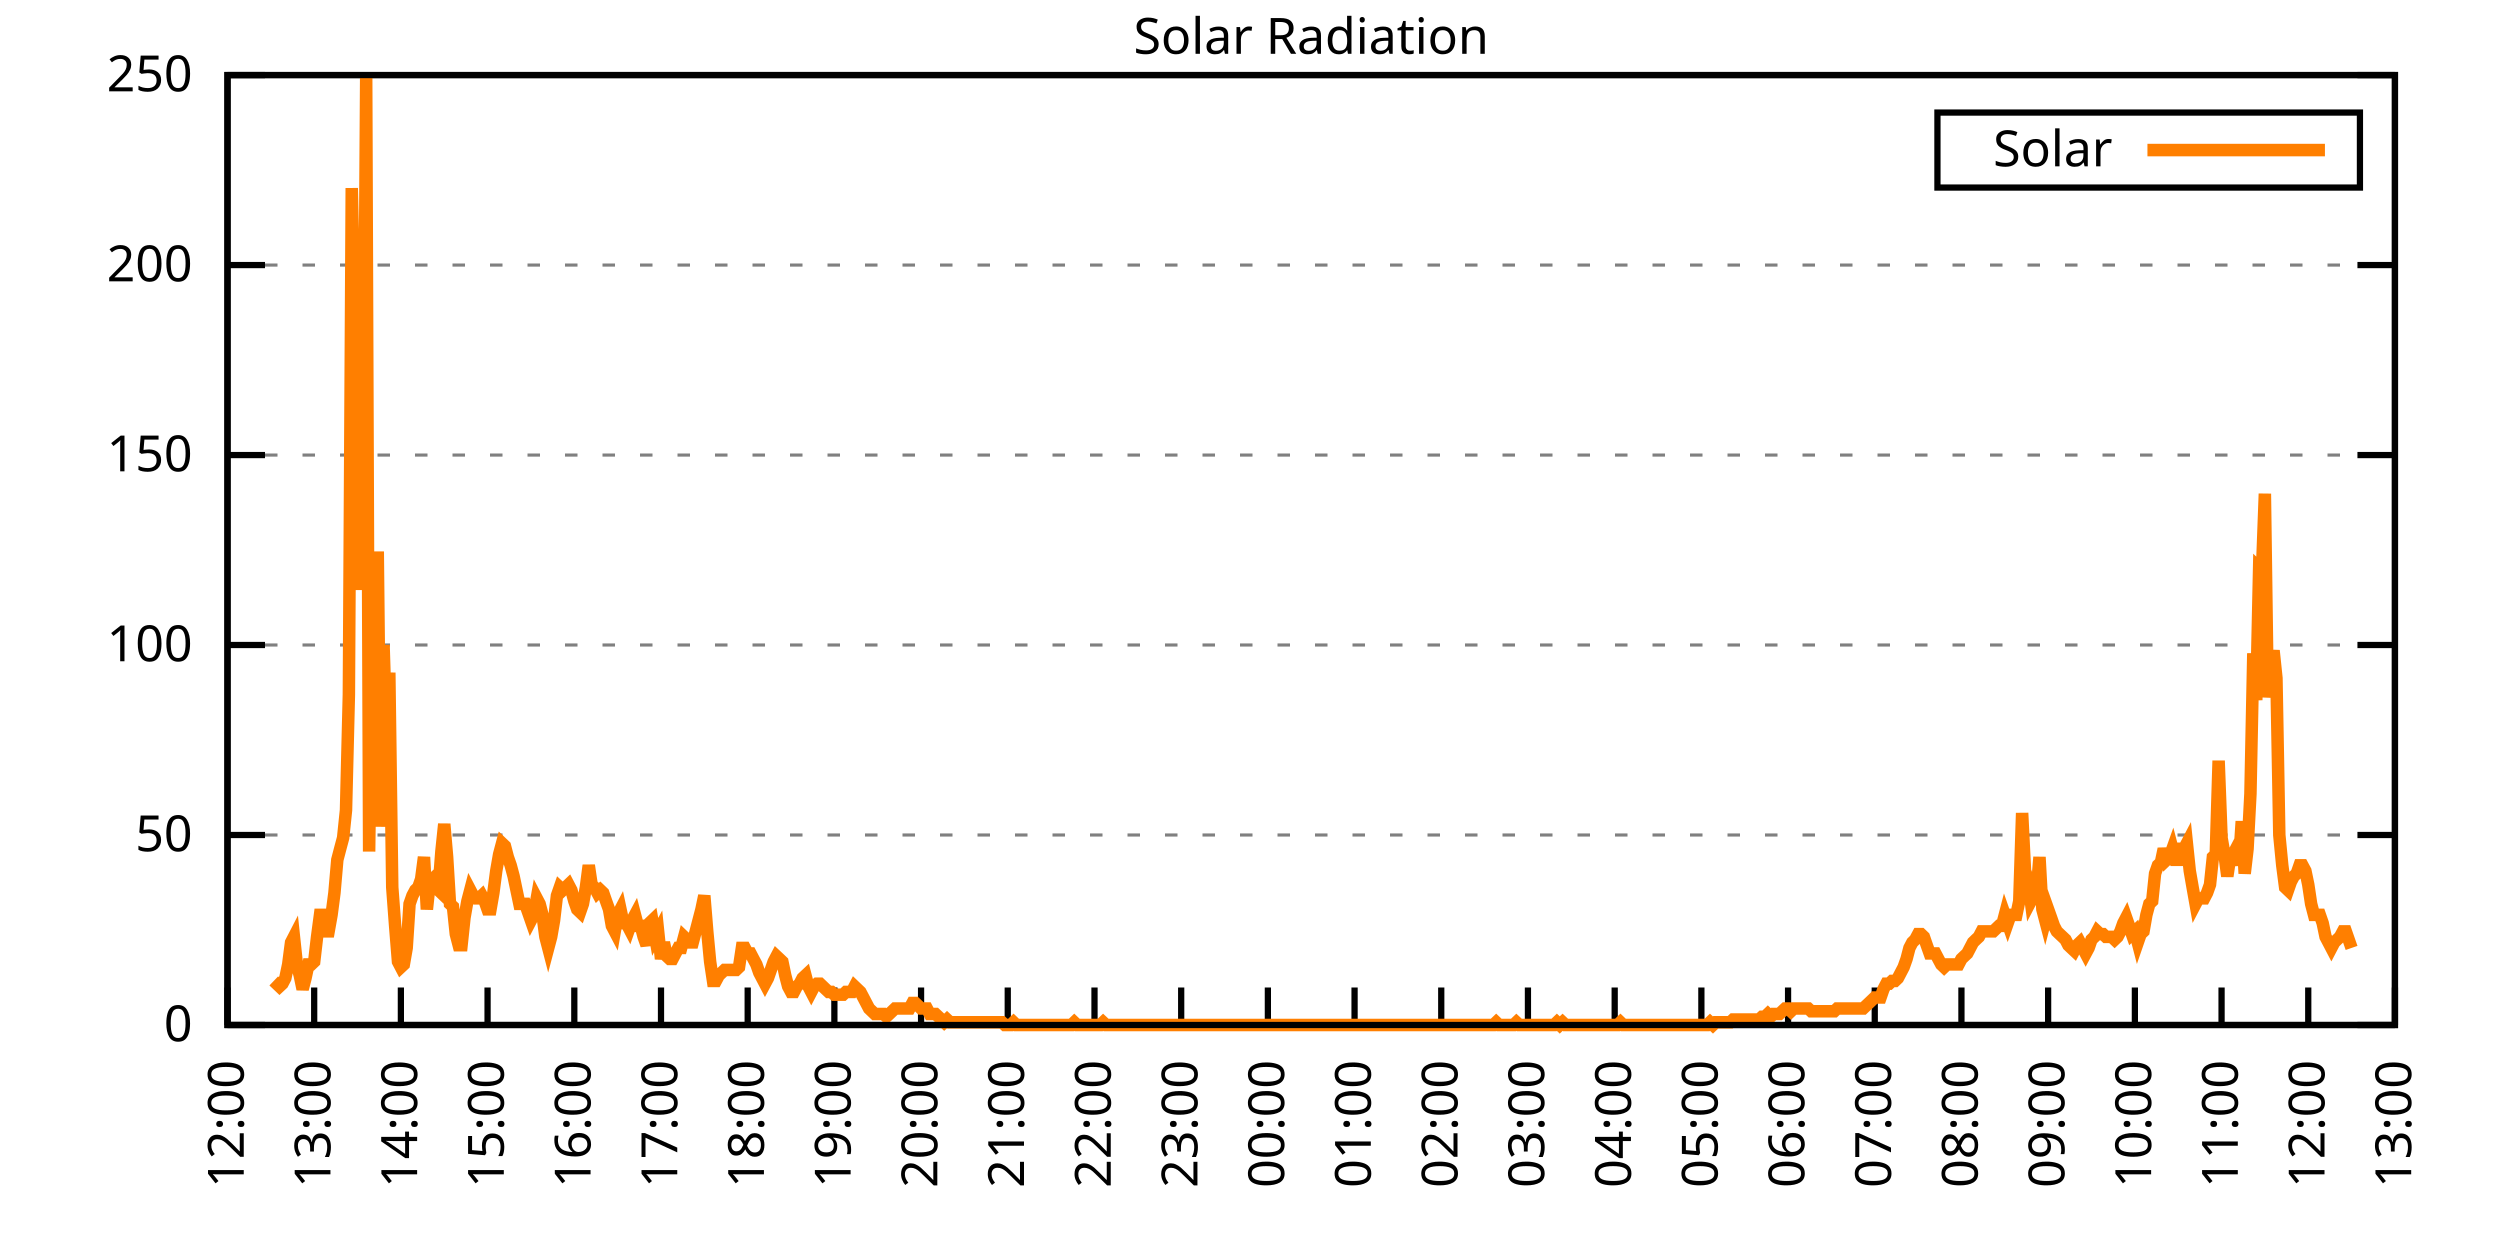
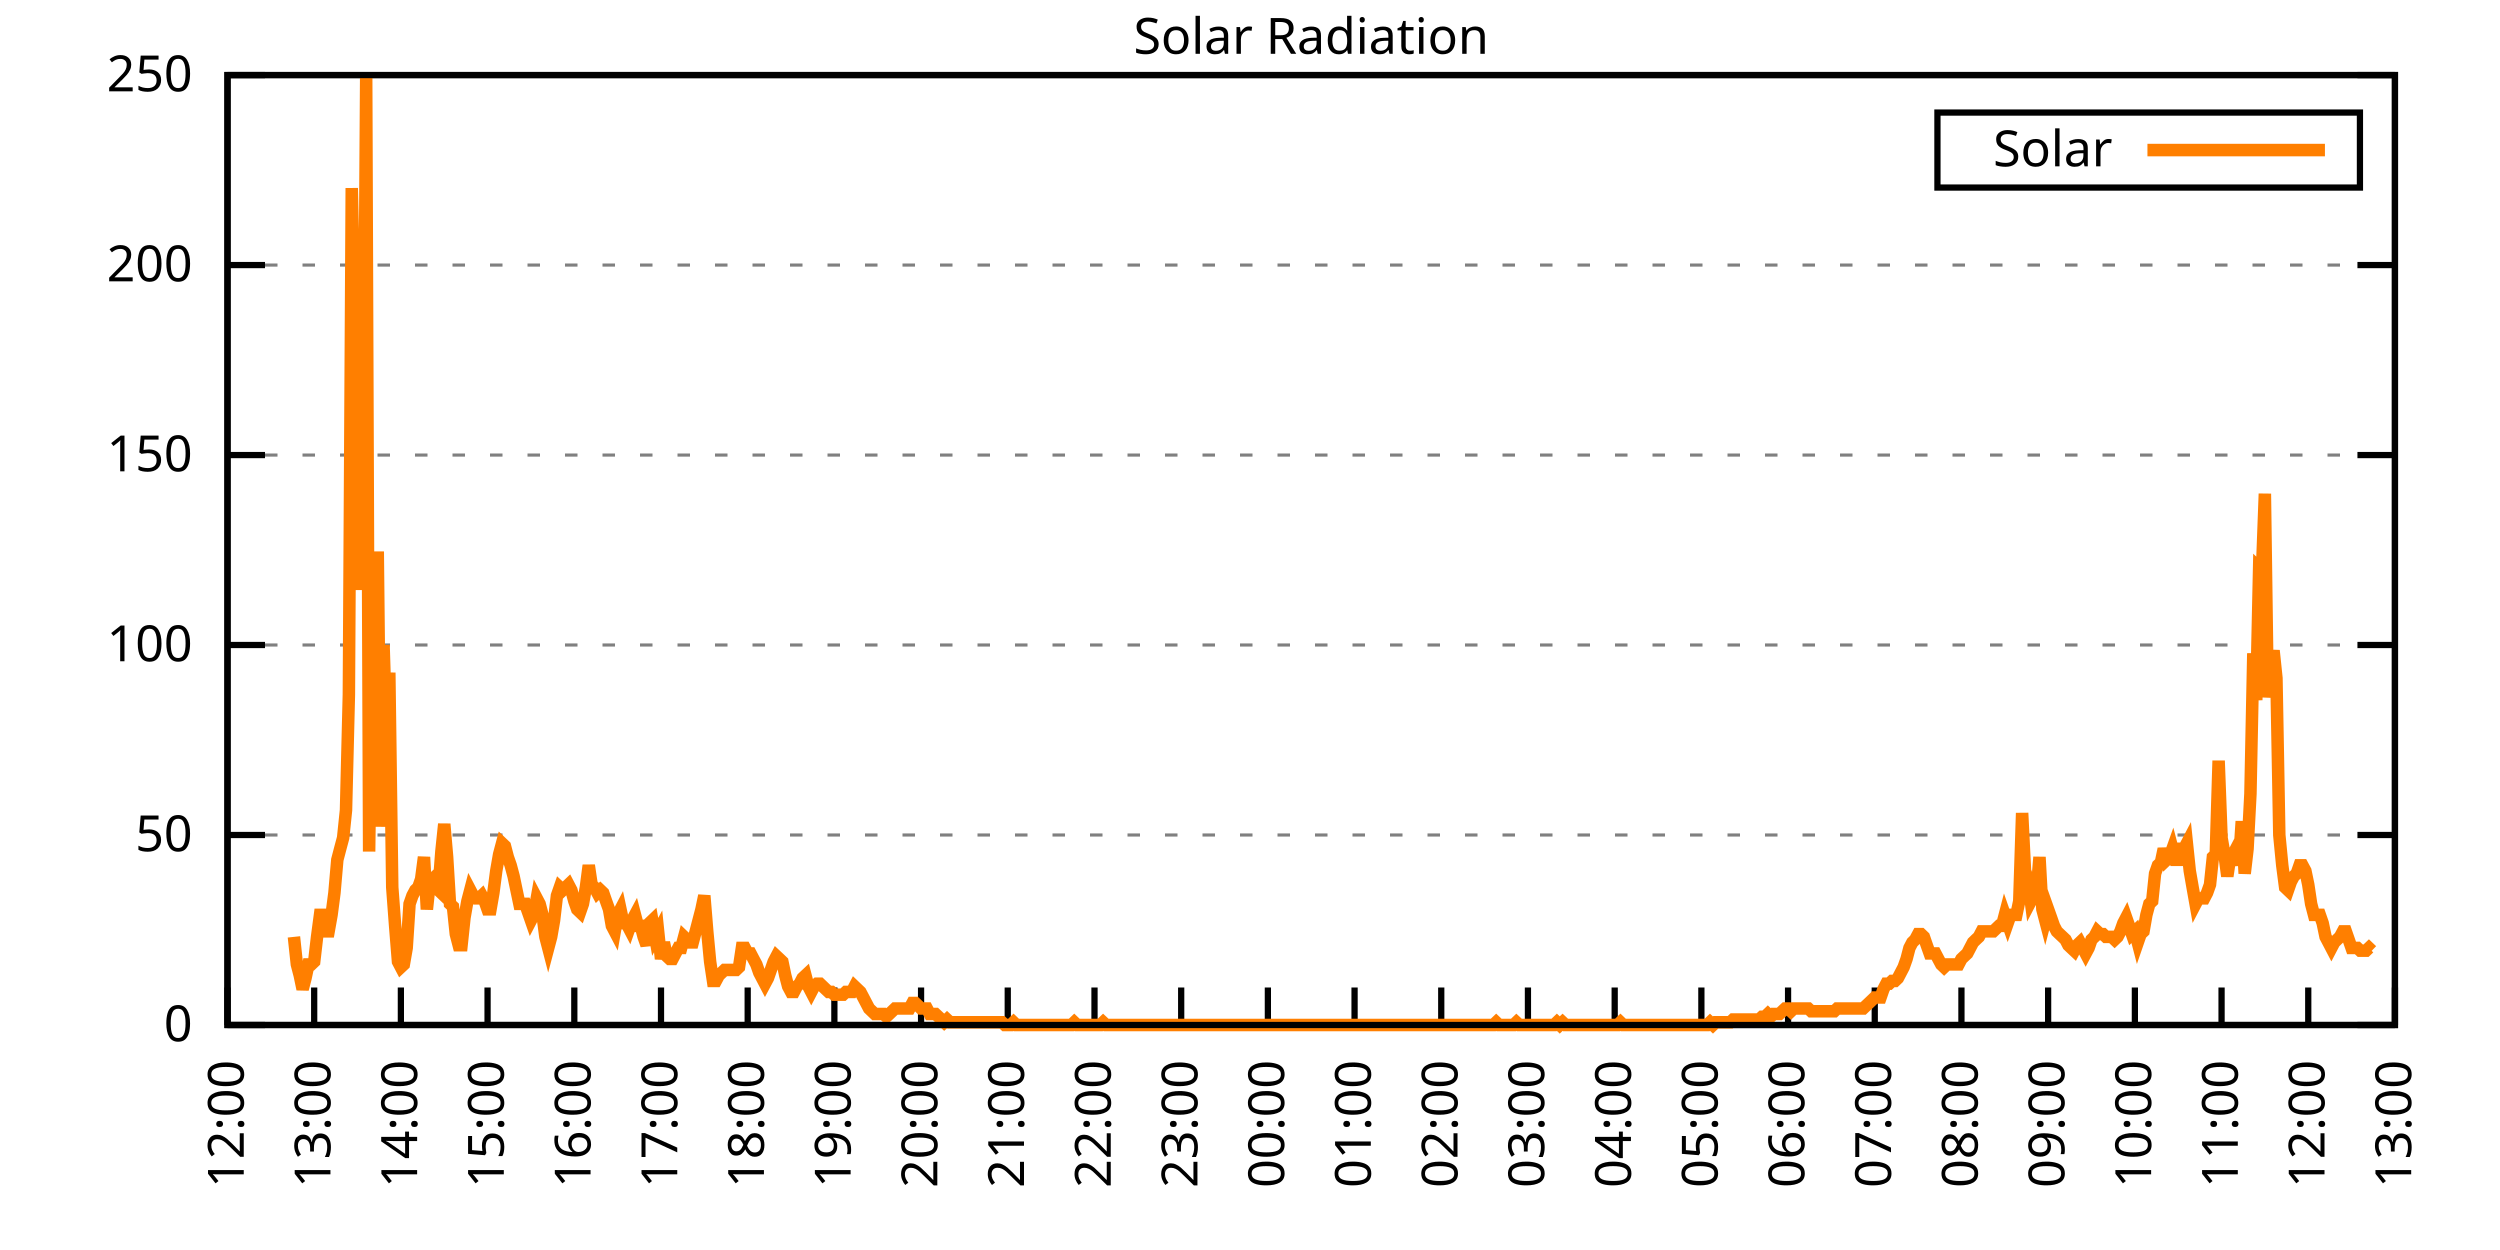
<svg xmlns="http://www.w3.org/2000/svg" xmlns:xlink="http://www.w3.org/1999/xlink" width="400" height="200" viewBox="0 0 400 200">
  <g id="gnuplot_canvas">
    <rect x="0" y="0" width="400" height="200" fill="none" />
    <defs>
      <circle id="gpDot" r="0.5" stroke-width="0.5" stroke="currentColor" />
      <path id="gpPt0" stroke-width="0.333" stroke="currentColor" d="M-1,0 h2 M0,-1 v2" />
      <path id="gpPt1" stroke-width="0.333" stroke="currentColor" d="M-1,-1 L1,1 M1,-1 L-1,1" />
      <path id="gpPt2" stroke-width="0.333" stroke="currentColor" d="M-1,0 L1,0 M0,-1 L0,1 M-1,-1 L1,1 M-1,1 L1,-1" />
      <rect id="gpPt3" stroke-width="0.333" stroke="currentColor" x="-1" y="-1" width="2" height="2" />
      <rect id="gpPt4" stroke-width="0.333" stroke="currentColor" fill="currentColor" x="-1" y="-1" width="2" height="2" />
      <circle id="gpPt5" stroke-width="0.333" stroke="currentColor" cx="0" cy="0" r="1" />
      <use xlink:href="#gpPt5" id="gpPt6" fill="currentColor" stroke="none" />
      <path id="gpPt7" stroke-width="0.333" stroke="currentColor" d="M0,-1.33 L-1.33,0.67 L1.33,0.67 z" />
      <use xlink:href="#gpPt7" id="gpPt8" fill="currentColor" stroke="none" />
      <use xlink:href="#gpPt7" id="gpPt9" stroke="currentColor" transform="rotate(180)" />
      <use xlink:href="#gpPt9" id="gpPt10" fill="currentColor" stroke="none" />
      <use xlink:href="#gpPt3" id="gpPt11" stroke="currentColor" transform="rotate(45)" />
      <use xlink:href="#gpPt11" id="gpPt12" fill="currentColor" stroke="none" />
      <path id="gpPt13" stroke-width="0.333" stroke="currentColor" d="M0,1.330 L1.265,0.411 L0.782,-1.067 L-0.782,-1.076 L-1.265,0.411 z" />
      <use xlink:href="#gpPt13" id="gpPt14" fill="currentColor" stroke="none" />
      <filter id="textbox" filterUnits="objectBoundingBox" x="0" y="0" height="1" width="1">
        <feFlood flood-color="white" flood-opacity="1" result="bgnd" />
        <feComposite in="SourceGraphic" in2="bgnd" operator="atop" />
      </filter>
      <filter id="greybox" filterUnits="objectBoundingBox" x="0" y="0" height="1" width="1">
        <feFlood flood-color="lightgrey" flood-opacity="1" result="grey" />
        <feComposite in="SourceGraphic" in2="grey" operator="atop" />
      </filter>
    </defs>
    <g fill="none" color="white" stroke="currentColor" stroke-width="1.00" stroke-linecap="butt" stroke-linejoin="miter">
</g>
    <g fill="none" color="black" stroke="currentColor" stroke-width="1.00" stroke-linecap="butt" stroke-linejoin="miter">
      <g stroke="none" shape-rendering="crispEdges">
        <polygon fill="rgb(255, 255, 255)" points="36.40,164.00 383.18,164.00 383.18,12.02 36.40,12.02 " />
      </g>
    </g>
    <g fill="none" color="black" stroke="currentColor" stroke-width="1.00" stroke-linecap="butt" stroke-linejoin="miter">
</g>
    <g fill="none" color="black" stroke="black" stroke-width="0.50" stroke-linecap="butt" stroke-linejoin="miter">
</g>
    <g fill="none" color="gray" stroke="currentColor" stroke-width="0.50" stroke-linecap="butt" stroke-linejoin="miter">
      <path stroke="gray" stroke-dasharray="2,4" class="gridline" d="M36.40,164.00 L383.19,164.00  " />
    </g>
    <g fill="none" color="gray" stroke="gray" stroke-width="1.00" stroke-linecap="butt" stroke-linejoin="miter">
</g>
    <g fill="none" color="black" stroke="currentColor" stroke-width="1.00" stroke-linecap="butt" stroke-linejoin="miter">
      <path stroke="black" d="M36.40,164.00 L42.40,164.00 M383.19,164.00 L377.19,164.00  " />
      <g transform="translate(30.80,166.60)" stroke="none" fill="black" font-family="Sans" font-size="8.00" text-anchor="end">
        <text>
          <tspan font-family="Sans"> 0</tspan>
        </text>
      </g>
    </g>
    <g fill="none" color="black" stroke="currentColor" stroke-width="1.00" stroke-linecap="butt" stroke-linejoin="miter">
</g>
    <g fill="none" color="black" stroke="black" stroke-width="0.50" stroke-linecap="butt" stroke-linejoin="miter">
</g>
    <g fill="none" color="gray" stroke="currentColor" stroke-width="0.50" stroke-linecap="butt" stroke-linejoin="miter">
      <path stroke="gray" stroke-dasharray="2,4" class="gridline" d="M36.40,133.60 L383.19,133.60  " />
    </g>
    <g fill="none" color="gray" stroke="gray" stroke-width="1.00" stroke-linecap="butt" stroke-linejoin="miter">
</g>
    <g fill="none" color="black" stroke="currentColor" stroke-width="1.00" stroke-linecap="butt" stroke-linejoin="miter">
      <path stroke="black" d="M36.40,133.60 L42.40,133.60 M383.19,133.60 L377.19,133.60  " />
      <g transform="translate(30.80,136.20)" stroke="none" fill="black" font-family="Sans" font-size="8.00" text-anchor="end">
        <text>
          <tspan font-family="Sans"> 50</tspan>
        </text>
      </g>
    </g>
    <g fill="none" color="black" stroke="currentColor" stroke-width="1.00" stroke-linecap="butt" stroke-linejoin="miter">
</g>
    <g fill="none" color="black" stroke="black" stroke-width="0.50" stroke-linecap="butt" stroke-linejoin="miter">
</g>
    <g fill="none" color="gray" stroke="currentColor" stroke-width="0.50" stroke-linecap="butt" stroke-linejoin="miter">
      <path stroke="gray" stroke-dasharray="2,4" class="gridline" d="M36.40,103.20 L383.19,103.20  " />
    </g>
    <g fill="none" color="gray" stroke="gray" stroke-width="1.00" stroke-linecap="butt" stroke-linejoin="miter">
</g>
    <g fill="none" color="black" stroke="currentColor" stroke-width="1.00" stroke-linecap="butt" stroke-linejoin="miter">
      <path stroke="black" d="M36.40,103.20 L42.40,103.20 M383.19,103.20 L377.19,103.20  " />
      <g transform="translate(30.80,105.80)" stroke="none" fill="black" font-family="Sans" font-size="8.00" text-anchor="end">
        <text>
          <tspan font-family="Sans"> 100</tspan>
        </text>
      </g>
    </g>
    <g fill="none" color="black" stroke="currentColor" stroke-width="1.00" stroke-linecap="butt" stroke-linejoin="miter">
</g>
    <g fill="none" color="black" stroke="black" stroke-width="0.50" stroke-linecap="butt" stroke-linejoin="miter">
</g>
    <g fill="none" color="gray" stroke="currentColor" stroke-width="0.50" stroke-linecap="butt" stroke-linejoin="miter">
      <path stroke="gray" stroke-dasharray="2,4" class="gridline" d="M36.40,72.81 L383.19,72.81  " />
    </g>
    <g fill="none" color="gray" stroke="gray" stroke-width="1.00" stroke-linecap="butt" stroke-linejoin="miter">
</g>
    <g fill="none" color="black" stroke="currentColor" stroke-width="1.00" stroke-linecap="butt" stroke-linejoin="miter">
      <path stroke="black" d="M36.40,72.81 L42.40,72.81 M383.19,72.81 L377.19,72.81  " />
      <g transform="translate(30.80,75.41)" stroke="none" fill="black" font-family="Sans" font-size="8.00" text-anchor="end">
        <text>
          <tspan font-family="Sans"> 150</tspan>
        </text>
      </g>
    </g>
    <g fill="none" color="black" stroke="currentColor" stroke-width="1.00" stroke-linecap="butt" stroke-linejoin="miter">
</g>
    <g fill="none" color="black" stroke="black" stroke-width="0.50" stroke-linecap="butt" stroke-linejoin="miter">
</g>
    <g fill="none" color="gray" stroke="currentColor" stroke-width="0.50" stroke-linecap="butt" stroke-linejoin="miter">
      <path stroke="gray" stroke-dasharray="2,4" class="gridline" d="M36.40,42.41 L383.19,42.41  " />
    </g>
    <g fill="none" color="gray" stroke="gray" stroke-width="1.00" stroke-linecap="butt" stroke-linejoin="miter">
</g>
    <g fill="none" color="black" stroke="currentColor" stroke-width="1.00" stroke-linecap="butt" stroke-linejoin="miter">
      <path stroke="black" d="M36.40,42.41 L42.40,42.41 M383.19,42.41 L377.19,42.41  " />
      <g transform="translate(30.80,45.01)" stroke="none" fill="black" font-family="Sans" font-size="8.00" text-anchor="end">
        <text>
          <tspan font-family="Sans"> 200</tspan>
        </text>
      </g>
    </g>
    <g fill="none" color="black" stroke="currentColor" stroke-width="1.00" stroke-linecap="butt" stroke-linejoin="miter">
</g>
    <g fill="none" color="black" stroke="black" stroke-width="0.50" stroke-linecap="butt" stroke-linejoin="miter">
</g>
    <g fill="none" color="gray" stroke="currentColor" stroke-width="0.50" stroke-linecap="butt" stroke-linejoin="miter">
      <path stroke="gray" stroke-dasharray="2,4" class="gridline" d="M36.40,12.01 L383.19,12.01  " />
    </g>
    <g fill="none" color="gray" stroke="gray" stroke-width="1.00" stroke-linecap="butt" stroke-linejoin="miter">
</g>
    <g fill="none" color="black" stroke="currentColor" stroke-width="1.00" stroke-linecap="butt" stroke-linejoin="miter">
      <path stroke="black" d="M36.40,12.01 L42.40,12.01 M383.19,12.01 L377.19,12.01  " />
      <g transform="translate(30.80,14.61)" stroke="none" fill="black" font-family="Sans" font-size="8.00" text-anchor="end">
        <text>
          <tspan font-family="Sans"> 250</tspan>
        </text>
      </g>
    </g>
    <g fill="none" color="black" stroke="currentColor" stroke-width="1.00" stroke-linecap="butt" stroke-linejoin="miter">
      <path stroke="black" d="M36.40,164.00 L36.40,158.00  " />
      <g transform="translate(39.00,169.60) rotate(270.00)" stroke="none" fill="black" font-family="Sans" font-size="8.00" text-anchor="end">
        <text>
          <tspan font-family="Sans">12:00</tspan>
        </text>
      </g>
    </g>
    <g fill="none" color="black" stroke="currentColor" stroke-width="1.00" stroke-linecap="butt" stroke-linejoin="miter">
      <path stroke="black" d="M50.27,164.00 L50.27,158.00  " />
      <g transform="translate(52.87,169.60) rotate(270.00)" stroke="none" fill="black" font-family="Sans" font-size="8.00" text-anchor="end">
        <text>
          <tspan font-family="Sans">13:00</tspan>
        </text>
      </g>
    </g>
    <g fill="none" color="black" stroke="currentColor" stroke-width="1.00" stroke-linecap="butt" stroke-linejoin="miter">
      <path stroke="black" d="M64.14,164.00 L64.14,158.00  " />
      <g transform="translate(66.74,169.60) rotate(270.00)" stroke="none" fill="black" font-family="Sans" font-size="8.00" text-anchor="end">
        <text>
          <tspan font-family="Sans">14:00</tspan>
        </text>
      </g>
    </g>
    <g fill="none" color="black" stroke="currentColor" stroke-width="1.00" stroke-linecap="butt" stroke-linejoin="miter">
      <path stroke="black" d="M78.01,164.00 L78.01,158.00  " />
      <g transform="translate(80.61,169.60) rotate(270.00)" stroke="none" fill="black" font-family="Sans" font-size="8.00" text-anchor="end">
        <text>
          <tspan font-family="Sans">15:00</tspan>
        </text>
      </g>
    </g>
    <g fill="none" color="black" stroke="currentColor" stroke-width="1.00" stroke-linecap="butt" stroke-linejoin="miter">
      <path stroke="black" d="M91.89,164.00 L91.89,158.00  " />
      <g transform="translate(94.49,169.60) rotate(270.00)" stroke="none" fill="black" font-family="Sans" font-size="8.00" text-anchor="end">
        <text>
          <tspan font-family="Sans">16:00</tspan>
        </text>
      </g>
    </g>
    <g fill="none" color="black" stroke="currentColor" stroke-width="1.00" stroke-linecap="butt" stroke-linejoin="miter">
      <path stroke="black" d="M105.76,164.00 L105.76,158.00  " />
      <g transform="translate(108.36,169.60) rotate(270.00)" stroke="none" fill="black" font-family="Sans" font-size="8.00" text-anchor="end">
        <text>
          <tspan font-family="Sans">17:00</tspan>
        </text>
      </g>
    </g>
    <g fill="none" color="black" stroke="currentColor" stroke-width="1.00" stroke-linecap="butt" stroke-linejoin="miter">
      <path stroke="black" d="M119.63,164.00 L119.63,158.00  " />
      <g transform="translate(122.23,169.60) rotate(270.00)" stroke="none" fill="black" font-family="Sans" font-size="8.00" text-anchor="end">
        <text>
          <tspan font-family="Sans">18:00</tspan>
        </text>
      </g>
    </g>
    <g fill="none" color="black" stroke="currentColor" stroke-width="1.00" stroke-linecap="butt" stroke-linejoin="miter">
      <path stroke="black" d="M133.50,164.00 L133.50,158.00  " />
      <g transform="translate(136.10,169.60) rotate(270.00)" stroke="none" fill="black" font-family="Sans" font-size="8.00" text-anchor="end">
        <text>
          <tspan font-family="Sans">19:00</tspan>
        </text>
      </g>
    </g>
    <g fill="none" color="black" stroke="currentColor" stroke-width="1.00" stroke-linecap="butt" stroke-linejoin="miter">
      <path stroke="black" d="M147.37,164.00 L147.37,158.00  " />
      <g transform="translate(149.97,169.60) rotate(270.00)" stroke="none" fill="black" font-family="Sans" font-size="8.00" text-anchor="end">
        <text>
          <tspan font-family="Sans">20:00</tspan>
        </text>
      </g>
    </g>
    <g fill="none" color="black" stroke="currentColor" stroke-width="1.00" stroke-linecap="butt" stroke-linejoin="miter">
      <path stroke="black" d="M161.24,164.00 L161.24,158.00  " />
      <g transform="translate(163.84,169.60) rotate(270.00)" stroke="none" fill="black" font-family="Sans" font-size="8.00" text-anchor="end">
        <text>
          <tspan font-family="Sans">21:00</tspan>
        </text>
      </g>
    </g>
    <g fill="none" color="black" stroke="currentColor" stroke-width="1.00" stroke-linecap="butt" stroke-linejoin="miter">
      <path stroke="black" d="M175.12,164.00 L175.12,158.00  " />
      <g transform="translate(177.72,169.60) rotate(270.00)" stroke="none" fill="black" font-family="Sans" font-size="8.00" text-anchor="end">
        <text>
          <tspan font-family="Sans">22:00</tspan>
        </text>
      </g>
    </g>
    <g fill="none" color="black" stroke="currentColor" stroke-width="1.00" stroke-linecap="butt" stroke-linejoin="miter">
      <path stroke="black" d="M188.99,164.00 L188.99,158.00  " />
      <g transform="translate(191.59,169.60) rotate(270.00)" stroke="none" fill="black" font-family="Sans" font-size="8.00" text-anchor="end">
        <text>
          <tspan font-family="Sans">23:00</tspan>
        </text>
      </g>
    </g>
    <g fill="none" color="black" stroke="currentColor" stroke-width="1.00" stroke-linecap="butt" stroke-linejoin="miter">
      <path stroke="black" d="M202.86,164.00 L202.86,158.00  " />
      <g transform="translate(205.46,169.60) rotate(270.00)" stroke="none" fill="black" font-family="Sans" font-size="8.00" text-anchor="end">
        <text>
          <tspan font-family="Sans">00:00</tspan>
        </text>
      </g>
    </g>
    <g fill="none" color="black" stroke="currentColor" stroke-width="1.00" stroke-linecap="butt" stroke-linejoin="miter">
      <path stroke="black" d="M216.73,164.00 L216.73,158.00  " />
      <g transform="translate(219.33,169.60) rotate(270.00)" stroke="none" fill="black" font-family="Sans" font-size="8.00" text-anchor="end">
        <text>
          <tspan font-family="Sans">01:00</tspan>
        </text>
      </g>
    </g>
    <g fill="none" color="black" stroke="currentColor" stroke-width="1.00" stroke-linecap="butt" stroke-linejoin="miter">
      <path stroke="black" d="M230.60,164.00 L230.60,158.00  " />
      <g transform="translate(233.20,169.60) rotate(270.00)" stroke="none" fill="black" font-family="Sans" font-size="8.00" text-anchor="end">
        <text>
          <tspan font-family="Sans">02:00</tspan>
        </text>
      </g>
    </g>
    <g fill="none" color="black" stroke="currentColor" stroke-width="1.00" stroke-linecap="butt" stroke-linejoin="miter">
      <path stroke="black" d="M244.47,164.00 L244.47,158.00  " />
      <g transform="translate(247.07,169.60) rotate(270.00)" stroke="none" fill="black" font-family="Sans" font-size="8.00" text-anchor="end">
        <text>
          <tspan font-family="Sans">03:00</tspan>
        </text>
      </g>
    </g>
    <g fill="none" color="black" stroke="currentColor" stroke-width="1.00" stroke-linecap="butt" stroke-linejoin="miter">
      <path stroke="black" d="M258.35,164.00 L258.35,158.00  " />
      <g transform="translate(260.95,169.60) rotate(270.00)" stroke="none" fill="black" font-family="Sans" font-size="8.00" text-anchor="end">
        <text>
          <tspan font-family="Sans">04:00</tspan>
        </text>
      </g>
    </g>
    <g fill="none" color="black" stroke="currentColor" stroke-width="1.00" stroke-linecap="butt" stroke-linejoin="miter">
      <path stroke="black" d="M272.22,164.00 L272.22,158.00  " />
      <g transform="translate(274.82,169.60) rotate(270.00)" stroke="none" fill="black" font-family="Sans" font-size="8.00" text-anchor="end">
        <text>
          <tspan font-family="Sans">05:00</tspan>
        </text>
      </g>
    </g>
    <g fill="none" color="black" stroke="currentColor" stroke-width="1.00" stroke-linecap="butt" stroke-linejoin="miter">
      <path stroke="black" d="M286.09,164.00 L286.09,158.00  " />
      <g transform="translate(288.69,169.60) rotate(270.00)" stroke="none" fill="black" font-family="Sans" font-size="8.00" text-anchor="end">
        <text>
          <tspan font-family="Sans">06:00</tspan>
        </text>
      </g>
    </g>
    <g fill="none" color="black" stroke="currentColor" stroke-width="1.00" stroke-linecap="butt" stroke-linejoin="miter">
      <path stroke="black" d="M299.96,164.00 L299.96,158.00  " />
      <g transform="translate(302.56,169.60) rotate(270.00)" stroke="none" fill="black" font-family="Sans" font-size="8.00" text-anchor="end">
        <text>
          <tspan font-family="Sans">07:00</tspan>
        </text>
      </g>
    </g>
    <g fill="none" color="black" stroke="currentColor" stroke-width="1.00" stroke-linecap="butt" stroke-linejoin="miter">
      <path stroke="black" d="M313.83,164.00 L313.83,158.00  " />
      <g transform="translate(316.43,169.60) rotate(270.00)" stroke="none" fill="black" font-family="Sans" font-size="8.00" text-anchor="end">
        <text>
          <tspan font-family="Sans">08:00</tspan>
        </text>
      </g>
    </g>
    <g fill="none" color="black" stroke="currentColor" stroke-width="1.00" stroke-linecap="butt" stroke-linejoin="miter">
      <path stroke="black" d="M327.70,164.00 L327.70,158.00  " />
      <g transform="translate(330.30,169.60) rotate(270.00)" stroke="none" fill="black" font-family="Sans" font-size="8.00" text-anchor="end">
        <text>
          <tspan font-family="Sans">09:00</tspan>
        </text>
      </g>
    </g>
    <g fill="none" color="black" stroke="currentColor" stroke-width="1.00" stroke-linecap="butt" stroke-linejoin="miter">
      <path stroke="black" d="M341.58,164.00 L341.58,158.00  " />
      <g transform="translate(344.18,169.60) rotate(270.00)" stroke="none" fill="black" font-family="Sans" font-size="8.00" text-anchor="end">
        <text>
          <tspan font-family="Sans">10:00</tspan>
        </text>
      </g>
    </g>
    <g fill="none" color="black" stroke="currentColor" stroke-width="1.00" stroke-linecap="butt" stroke-linejoin="miter">
      <path stroke="black" d="M355.45,164.00 L355.45,158.00  " />
      <g transform="translate(358.05,169.60) rotate(270.00)" stroke="none" fill="black" font-family="Sans" font-size="8.00" text-anchor="end">
        <text>
          <tspan font-family="Sans">11:00</tspan>
        </text>
      </g>
    </g>
    <g fill="none" color="black" stroke="currentColor" stroke-width="1.00" stroke-linecap="butt" stroke-linejoin="miter">
      <path stroke="black" d="M369.32,164.00 L369.32,158.00  " />
      <g transform="translate(371.92,169.60) rotate(270.00)" stroke="none" fill="black" font-family="Sans" font-size="8.00" text-anchor="end">
        <text>
          <tspan font-family="Sans">12:00</tspan>
        </text>
      </g>
    </g>
    <g fill="none" color="black" stroke="currentColor" stroke-width="1.00" stroke-linecap="butt" stroke-linejoin="miter">
      <path stroke="black" d="M383.19,164.00 L383.19,158.00  " />
      <g transform="translate(385.79,169.60) rotate(270.00)" stroke="none" fill="black" font-family="Sans" font-size="8.00" text-anchor="end">
        <text>
          <tspan font-family="Sans">13:00</tspan>
        </text>
      </g>
    </g>
    <g fill="none" color="black" stroke="currentColor" stroke-width="1.00" stroke-linecap="butt" stroke-linejoin="miter">
</g>
    <g fill="none" color="black" stroke="currentColor" stroke-width="1.00" stroke-linecap="butt" stroke-linejoin="miter">
      <path stroke="black" d="M36.40,12.01 L36.40,164.00 L383.19,164.00 L383.19,12.01 L36.40,12.01 Z  " />
    </g>
    <g fill="none" color="black" stroke="currentColor" stroke-width="1.00" stroke-linecap="butt" stroke-linejoin="miter">
</g>
    <g fill="none" color="black" stroke="currentColor" stroke-width="1.00" stroke-linecap="butt" stroke-linejoin="miter">
      <path stroke="black" d="M309.99,30.01 L309.99,18.01 L377.59,18.01 L377.59,30.01 L309.99,30.01 Z  " />
    </g>
    <g id="Solar_Radiation_plot_1">
      <g fill="none" color="white" stroke="black" stroke-width="2.00" stroke-linecap="butt" stroke-linejoin="miter">
</g>
      <g fill="none" color="black" stroke="currentColor" stroke-width="2.00" stroke-linecap="butt" stroke-linejoin="miter">
        <g transform="translate(337.99,26.61)" stroke="none" fill="black" font-family="Sans" font-size="8.00" text-anchor="end">
          <text>
            <tspan font-family="Sans">Solar</tspan>
          </text>
        </g>
      </g>
      <g fill="none" color="black" stroke="currentColor" stroke-width="2.00" stroke-linecap="butt" stroke-linejoin="miter">
-         <path stroke="rgb(255, 127,   0)" d="M343.59,24.01 L371.99,24.01 M43.80,156.95 L44.26,157.39 L44.72,157.83 L45.19,157.39 L45.65,156.51 L46.11,154.31   L46.57,150.79 L47.03,149.90 L47.50,154.31 L47.96,156.07 L48.42,158.27 L48.88,156.51 L49.35,154.31 L49.81,154.31   L50.27,153.87 L50.73,149.90 L51.20,146.38 L51.66,146.38 L52.12,149.02 L52.58,149.02 L53.05,146.38 L53.51,142.86   L53.97,137.57 L54.43,135.81 L54.90,134.05 L55.36,129.64 L55.82,111.14 L56.28,30.09 L56.75,51.23 L57.21,94.40   L57.67,43.75 L58.13,80.75 L58.59,12.47 L59.06,136.25 L59.52,99.69 L59.98,123.47 L60.44,88.24 L60.91,132.28   L61.37,103.21 L61.83,117.75 L62.29,107.62 L62.76,141.98 L63.22,148.14 L63.68,153.87 L64.14,154.75 L64.61,154.31   L65.07,151.67 L65.53,144.62 L65.99,143.30 L66.46,142.42 L66.92,141.98 L67.38,140.65 L67.84,137.13 L68.30,145.50   L68.77,141.09 L69.23,140.65 L69.69,141.98 L70.15,142.42 L70.62,136.25 L71.08,131.84 L71.54,137.13 L72.00,144.62   L72.47,145.06 L72.93,149.46 L73.39,151.23 L73.85,151.23 L74.32,146.82 L74.78,144.18 L75.24,142.42 L75.70,143.30   L76.17,143.74 L76.63,143.74 L77.09,143.30 L77.55,144.18 L78.01,145.50 L78.48,145.50 L78.94,142.86 L79.40,139.33   L79.86,136.69 L80.33,134.93 L80.79,135.37 L81.25,137.13 L81.71,138.45 L82.18,140.21 L82.64,142.42 L83.10,144.62   L83.56,144.62 L84.03,144.62 L84.49,145.94 L84.95,147.26 L85.41,146.38 L85.88,143.74 L86.34,144.62 L86.80,146.38   L87.26,149.90 L87.72,151.67 L88.19,149.90 L88.65,147.26 L89.11,143.30 L89.57,141.98 L90.04,142.42 L90.50,141.98   L90.96,141.54 L91.42,142.42 L91.89,144.18 L92.35,145.50 L92.81,145.94 L93.27,144.62 L93.74,141.98 L94.20,138.45   L94.66,141.54 L95.12,141.98 L95.59,142.86 L96.05,142.42 L96.51,142.86 L96.97,144.18 L97.44,145.50 L97.90,148.14   L98.36,149.02 L98.82,146.38 L99.28,145.50 L99.75,147.70 L100.21,147.70 L100.67,148.58 L101.13,147.26 L101.60,146.38   L102.06,148.14 L102.52,148.14 L102.98,149.90 L103.45,151.23 L103.91,147.70 L104.37,147.26 L104.83,149.90 L105.30,149.02   L105.76,153.43 L106.22,150.79 L106.68,152.99 L107.15,153.43 L107.61,153.43 L108.07,152.55 L108.53,151.67 L108.99,151.67   L109.46,149.90 L109.92,150.34 L110.38,150.79 L110.84,150.79 L111.31,149.02 L111.77,147.26 L112.23,145.50 L112.69,143.30   L113.16,149.02 L113.62,153.87 L114.08,156.95 L114.54,156.95 L115.01,156.07 L115.47,155.63 L115.93,155.19 L116.39,155.19   L116.86,155.19 L117.32,155.19 L117.78,155.19 L118.24,154.75 L118.70,151.67 L119.17,151.67 L119.63,152.55 L120.09,152.55   L120.55,153.43 L121.02,154.31 L121.48,155.63 L121.94,156.51 L122.40,157.39 L122.87,156.51 L123.33,155.19 L123.79,153.87   L124.25,152.99 L124.72,153.43 L125.18,153.87 L125.64,156.07 L126.10,157.83 L126.57,158.71 L127.03,158.71 L127.49,157.83   L127.95,157.39 L128.41,156.51 L128.88,156.07 L129.34,157.83 L129.80,158.71 L130.26,157.83 L130.73,157.39 L131.19,157.39   L131.65,157.83 L132.11,158.27 L132.58,158.71 L133.04,158.71 L133.50,159.15 L133.96,159.15 L134.43,159.15 L134.89,159.15   L135.35,158.71 L135.81,158.71 L136.28,158.71 L136.74,157.83 L137.20,158.27 L137.66,158.71 L138.13,159.60 L138.59,160.48   L139.05,161.36 L139.51,161.80 L139.97,162.24 L140.44,162.24 L140.90,162.24 L141.36,162.24 L141.82,162.68 L142.29,162.24   L142.75,161.80 L143.21,161.36 L143.67,161.36 L144.14,161.36 L144.60,161.36 L145.06,161.36 L145.52,161.36 L145.99,160.48   L146.45,160.48 L146.91,160.92 L147.37,161.36 L147.84,161.36 L148.30,161.36 L148.76,162.24 L149.22,162.24 L149.68,162.24   L150.15,162.68 L150.61,163.12 L151.07,163.56 L151.53,163.12 L152.00,163.56 L152.46,163.56 L152.92,163.56 L153.38,163.56   L153.85,163.56 L154.31,163.56 L154.77,163.56 L155.23,163.56 L155.70,163.56 L156.16,163.56 L156.62,163.56 L157.08,163.56   L157.55,163.56 L158.01,163.56 L158.47,163.56 L158.93,163.56 L159.39,163.56 L159.86,163.56 L160.32,163.56 L160.78,164.00   L161.24,164.00 L161.71,164.00 L162.17,163.56 L162.63,164.00 L163.09,164.00 L163.56,164.00 L164.02,164.00 L164.48,164.00   L164.94,164.00 L165.41,164.00 L165.87,164.00 L166.33,164.00 L166.79,164.00 L167.26,164.00 L167.72,164.00 L168.18,164.00   L168.64,164.00 L169.10,164.00 L169.57,164.00 L170.03,164.00 L170.49,164.00 L170.95,164.00 L171.42,164.00 L171.88,163.56   L172.34,164.00 L172.80,164.00 L173.27,164.00 L173.73,164.00 L174.19,164.00 L174.65,164.00 L175.12,164.00 L175.58,164.00   L176.04,164.00 L176.50,163.56 L176.97,164.00 L177.43,164.00 L177.89,164.00 L178.35,164.00 L178.82,164.00 L179.28,164.00   L179.74,164.00 L180.20,164.00 L180.66,164.00 L181.13,164.00 L181.59,164.00 L182.05,164.00 L182.51,164.00 L182.98,164.00   L183.44,164.00 L183.90,164.00 L184.36,164.00 L184.83,164.00 L185.29,164.00 L185.75,164.00 L186.21,164.00 L186.68,164.00   L187.14,164.00 L187.60,164.00 L188.06,164.00 L188.53,164.00 L188.99,164.00 L189.45,164.00 L189.91,164.00 L190.37,164.00   L190.84,164.00 L191.30,164.00 L191.76,164.00 L192.22,164.00 L192.69,164.00 L193.15,164.00 L193.61,164.00 L194.07,164.00   L194.54,164.00 L195.00,164.00 L195.46,164.00 L195.92,164.00 L196.39,164.00 L196.85,164.00 L197.31,164.00 L197.77,164.00   L198.24,164.00 L198.70,164.00 L199.16,164.00 L199.62,164.00 L200.08,164.00 L200.55,164.00 L201.01,164.00 L201.47,164.00   L201.93,164.00 L202.40,164.00 L202.86,164.00 L203.32,164.00 L203.78,164.00 L204.25,164.00 L204.71,164.00 L205.17,164.00   L205.63,164.00 L206.10,164.00 L206.56,164.00 L207.02,164.00 L207.48,164.00 L207.95,164.00 L208.41,164.00 L208.87,164.00   L209.33,164.00 L209.80,164.00 L210.26,164.00 L210.72,164.00 L211.18,164.00 L211.64,164.00 L212.11,164.00 L212.57,164.00   L213.03,164.00 L213.49,164.00 L213.96,164.00 L214.42,164.00 L214.88,164.00 L215.34,164.00 L215.81,164.00 L216.27,164.00   L216.73,164.00 L217.19,164.00 L217.66,164.00 L218.12,164.00 L218.58,164.00 L219.04,164.00 L219.51,164.00 L219.97,164.00   L220.43,164.00 L220.89,164.00 L221.35,164.00 L221.82,164.00 L222.28,164.00 L222.74,164.00 L223.20,164.00 L223.67,164.00   L224.13,164.00 L224.59,164.00 L225.05,164.00 L225.52,164.00 L225.98,164.00 L226.44,164.00 L226.90,164.00 L227.37,164.00   L227.83,164.00 L228.29,164.00 L228.75,164.00 L229.22,164.00 L229.68,164.00 L230.14,164.00 L230.60,164.00 L231.06,164.00   L231.53,164.00 L231.99,164.00 L232.45,164.00 L232.91,164.00 L233.38,164.00 L233.84,164.00 L234.30,164.00 L234.76,164.00   L235.23,164.00 L235.69,164.00 L236.15,164.00 L236.61,164.00 L237.08,164.00 L237.54,164.00 L238.00,164.00 L238.46,164.00   L238.93,164.00 L239.39,163.56 L239.85,164.00 L240.31,164.00 L240.77,164.00 L241.24,164.00 L241.70,164.00 L242.16,164.00   L242.62,163.56 L243.09,164.00 L243.55,164.00 L244.01,164.00 L244.47,164.00 L244.94,164.00 L245.40,164.00 L245.86,164.00   L246.32,164.00 L246.79,164.00 L247.25,164.00 L247.71,164.00 L248.17,164.00 L248.64,164.00 L249.10,163.56 L249.56,164.00   L250.02,163.56 L250.49,164.00 L250.95,164.00 L251.41,164.00 L251.87,164.00 L252.33,164.00 L252.80,164.00 L253.26,164.00   L253.72,164.00 L254.18,164.00 L254.65,164.00 L255.11,164.00 L255.57,164.00 L256.03,164.00 L256.50,164.00 L256.96,164.00   L257.42,164.00 L257.88,164.00 L258.35,164.00 L258.81,164.00 L259.27,163.56 L259.73,164.00 L260.20,164.00 L260.66,164.00   L261.12,164.00 L261.58,164.00 L262.04,164.00 L262.51,164.00 L262.97,164.00 L263.43,164.00 L263.89,164.00 L264.36,164.00   L264.82,164.00 L265.28,164.00 L265.74,164.00 L266.21,164.00 L266.67,164.00 L267.13,164.00 L267.59,164.00 L268.06,164.00   L268.52,164.00 L268.98,164.00 L269.44,164.00 L269.91,164.00 L270.37,164.00 L270.83,164.00 L271.29,164.00 L271.75,164.00   L272.22,164.00 L272.68,164.00 L273.14,164.00 L273.60,163.56 L274.07,164.00 L274.53,163.56 L274.99,163.56 L275.45,163.56   L275.92,163.56 L276.38,163.56 L276.84,163.56 L277.30,163.12 L277.77,163.12 L278.23,163.12 L278.69,163.12 L279.15,163.12   L279.62,163.12 L280.08,163.12 L280.54,163.12 L281.00,163.12 L281.46,163.12 L281.93,162.68 L282.39,162.68 L282.85,162.24   L283.31,162.68 L283.78,162.24 L284.24,162.24 L284.70,162.24 L285.16,161.80 L285.63,161.36 L286.09,161.36 L286.55,161.80   L287.01,161.36 L287.48,161.36 L287.94,161.36 L288.40,161.36 L288.86,161.36 L289.33,161.36 L289.79,161.80 L290.25,161.80   L290.71,161.80 L291.18,161.80 L291.64,161.80 L292.10,161.80 L292.56,161.80 L293.02,161.80 L293.49,161.80 L293.95,161.36   L294.41,161.36 L294.87,161.36 L295.34,161.36 L295.80,161.36 L296.26,161.36 L296.72,161.36 L297.19,161.36 L297.65,161.36   L298.11,161.36 L298.57,160.92 L299.04,160.48 L299.50,160.04 L299.96,159.60 L300.42,159.60 L300.89,159.60 L301.35,158.27   L301.81,157.39 L302.27,157.39 L302.73,156.95 L303.20,156.95 L303.66,156.51 L304.12,155.63 L304.58,154.75 L305.05,153.43   L305.51,151.67 L305.97,150.79 L306.43,150.34 L306.90,149.46 L307.36,149.46 L307.82,149.90 L308.28,151.23 L308.75,152.55   L309.21,152.55 L309.67,152.55 L310.13,153.43 L310.60,154.31 L311.06,154.75 L311.52,154.31 L311.98,154.31 L312.44,154.31   L312.91,154.31 L313.37,154.31 L313.83,153.43 L314.29,152.99 L314.76,152.55 L315.22,151.67 L315.68,150.79 L316.14,150.34   L316.61,149.90 L317.07,149.02 L317.53,149.02 L317.99,149.02 L318.46,149.02 L318.92,149.02 L319.38,148.58 L319.84,148.14   L320.31,148.14 L320.77,146.38 L321.23,147.70 L321.69,146.38 L322.15,146.38 L322.62,146.38 L323.08,144.18 L323.54,130.08   L324.00,139.33 L324.47,140.65 L324.93,144.18 L325.39,143.30 L325.85,142.86 L326.32,137.13 L326.78,145.50 L327.24,147.26   L327.70,145.50 L328.17,146.82 L328.63,148.14 L329.09,149.02 L329.55,149.46 L330.02,149.90 L330.48,150.34 L330.94,151.23   L331.40,151.67 L331.87,152.11 L332.33,151.23 L332.79,150.79 L333.25,151.67 L333.71,152.55 L334.18,151.67 L334.64,150.34   L335.10,149.90 L335.56,149.02 L336.03,149.46 L336.49,149.46 L336.95,149.90 L337.41,149.90 L337.88,149.90 L338.34,150.34   L338.80,149.90 L339.26,149.02 L339.73,147.70 L340.19,146.82 L340.65,148.14 L341.11,149.46 L341.58,149.02 L342.04,150.79   L342.50,149.46 L342.96,149.02 L343.42,146.38 L343.89,144.62 L344.35,144.18 L344.81,139.77 L345.27,138.45 L345.74,138.01   L346.20,135.81 L346.66,137.57 L347.12,137.13 L347.59,135.81 L348.05,137.57 L348.51,137.57 L348.97,135.81 L349.44,135.81   L349.90,134.93 L350.36,139.33 L350.82,141.98 L351.29,144.62 L351.75,143.74 L352.21,143.74 L352.67,143.74 L353.13,142.86   L353.60,141.54 L354.06,137.13 L354.52,136.69 L354.98,121.71 L355.45,134.05 L355.91,136.69 L356.37,140.21 L356.83,137.13   L357.30,136.69 L357.76,135.81 L358.22,138.45 L358.68,131.40 L359.15,139.77 L359.61,135.81 L360.07,127.00 L360.53,104.53   L361.00,112.02 L361.46,90.88 L361.92,91.32 L362.38,78.99 L362.84,111.58 L363.31,106.74 L363.77,104.09 L364.23,108.50   L364.69,133.61 L365.16,138.45 L365.62,141.98 L366.08,142.42 L366.54,141.09 L367.01,140.21 L367.47,139.77 L367.93,138.45   L368.39,138.45 L368.86,139.33 L369.32,141.54 L369.78,144.62 L370.24,146.38 L370.71,146.38 L371.17,146.38 L371.63,147.70   L372.09,149.90 L372.56,150.79 L373.02,151.67 L373.48,150.79 L373.94,150.34 L374.40,149.90 L374.87,149.02 L375.33,149.02   L375.79,150.34 L376.25,151.67  " />
+         <path stroke="rgb(255, 127,   0)" d="M343.59,24.01 L371.99,24.01 M47.03,149.90 L47.50,154.31 L47.96,156.07 L48.42,158.27 L48.88,156.51 L49.35,154.31   L49.81,154.31 L50.27,153.87 L50.73,149.90 L51.20,146.38 L51.66,146.38 L52.12,149.02 L52.58,149.02 L53.05,146.38   L53.51,142.86 L53.97,137.57 L54.43,135.81 L54.90,134.05 L55.36,129.64 L55.82,111.14 L56.28,30.09 L56.75,51.23   L57.21,94.40 L57.67,43.75 L58.13,80.75 L58.59,12.47 L59.06,136.25 L59.52,99.69 L59.98,123.47 L60.44,88.24   L60.91,132.28 L61.37,103.21 L61.83,117.75 L62.29,107.62 L62.76,141.98 L63.22,148.14 L63.68,153.87 L64.14,154.75   L64.61,154.31 L65.07,151.67 L65.53,144.62 L65.99,143.30 L66.46,142.42 L66.92,141.98 L67.38,140.65 L67.84,137.13   L68.30,145.50 L68.77,141.09 L69.23,140.65 L69.69,141.98 L70.15,142.42 L70.62,136.25 L71.08,131.84 L71.54,137.13   L72.00,144.62 L72.47,145.06 L72.93,149.46 L73.39,151.23 L73.85,151.23 L74.32,146.82 L74.78,144.18 L75.24,142.42   L75.70,143.30 L76.17,143.74 L76.63,143.74 L77.09,143.30 L77.55,144.18 L78.01,145.50 L78.48,145.50 L78.94,142.86   L79.40,139.33 L79.86,136.69 L80.33,134.93 L80.79,135.37 L81.25,137.13 L81.71,138.45 L82.18,140.21 L82.64,142.42   L83.10,144.62 L83.56,144.62 L84.03,144.62 L84.49,145.94 L84.95,147.26 L85.41,146.38 L85.88,143.74 L86.34,144.62   L86.80,146.38 L87.26,149.90 L87.72,151.67 L88.19,149.90 L88.65,147.26 L89.11,143.30 L89.57,141.98 L90.04,142.42   L90.50,141.98 L90.96,141.54 L91.42,142.42 L91.89,144.18 L92.35,145.50 L92.81,145.94 L93.27,144.62 L93.74,141.98   L94.20,138.45 L94.66,141.54 L95.12,141.98 L95.59,142.86 L96.05,142.42 L96.51,142.86 L96.97,144.18 L97.44,145.50   L97.90,148.14 L98.36,149.02 L98.82,146.38 L99.28,145.50 L99.75,147.70 L100.21,147.70 L100.67,148.58 L101.13,147.26   L101.60,146.38 L102.06,148.14 L102.52,148.14 L102.98,149.90 L103.45,151.23 L103.91,147.70 L104.37,147.26 L104.83,149.90   L105.30,149.02 L105.76,153.43 L106.22,150.79 L106.68,152.99 L107.15,153.43 L107.61,153.43 L108.07,152.55 L108.53,151.67   L108.99,151.67 L109.46,149.90 L109.92,150.34 L110.38,150.79 L110.84,150.79 L111.31,149.02 L111.77,147.26 L112.23,145.50   L112.69,143.30 L113.16,149.02 L113.62,153.87 L114.08,156.95 L114.54,156.95 L115.01,156.07 L115.47,155.63 L115.93,155.19   L116.39,155.19 L116.86,155.19 L117.32,155.19 L117.78,155.19 L118.24,154.75 L118.70,151.67 L119.17,151.67 L119.63,152.55   L120.09,152.55 L120.55,153.43 L121.02,154.31 L121.48,155.63 L121.94,156.51 L122.40,157.39 L122.87,156.51 L123.33,155.19   L123.79,153.87 L124.25,152.99 L124.72,153.43 L125.18,153.87 L125.64,156.07 L126.10,157.83 L126.57,158.71 L127.03,158.71   L127.49,157.83 L127.95,157.39 L128.41,156.51 L128.88,156.07 L129.34,157.83 L129.80,158.71 L130.26,157.83 L130.73,157.39   L131.19,157.39 L131.65,157.83 L132.11,158.27 L132.58,158.71 L133.04,158.71 L133.50,159.15 L133.96,159.15 L134.43,159.15   L134.89,159.15 L135.35,158.71 L135.81,158.71 L136.28,158.71 L136.74,157.83 L137.20,158.27 L137.66,158.71 L138.13,159.60   L138.59,160.48 L139.05,161.36 L139.51,161.80 L139.97,162.24 L140.44,162.24 L140.90,162.24 L141.36,162.24 L141.82,162.68   L142.29,162.24 L142.75,161.80 L143.21,161.36 L143.67,161.36 L144.14,161.36 L144.60,161.36 L145.06,161.36 L145.52,161.36   L145.99,160.48 L146.45,160.48 L146.91,160.92 L147.37,161.36 L147.84,161.36 L148.30,161.36 L148.76,162.24 L149.22,162.24   L149.68,162.24 L150.15,162.68 L150.61,163.12 L151.07,163.56 L151.53,163.12 L152.00,163.56 L152.46,163.56 L152.92,163.56   L153.38,163.56 L153.85,163.56 L154.31,163.56 L154.77,163.56 L155.23,163.56 L155.70,163.56 L156.16,163.56 L156.62,163.56   L157.08,163.56 L157.55,163.56 L158.01,163.56 L158.47,163.56 L158.93,163.56 L159.39,163.56 L159.86,163.56 L160.32,163.56   L160.78,164.00 L161.24,164.00 L161.71,164.00 L162.17,163.56 L162.63,164.00 L163.09,164.00 L163.56,164.00 L164.02,164.00   L164.48,164.00 L164.94,164.00 L165.41,164.00 L165.87,164.00 L166.33,164.00 L166.79,164.00 L167.26,164.00 L167.72,164.00   L168.18,164.00 L168.64,164.00 L169.10,164.00 L169.57,164.00 L170.03,164.00 L170.49,164.00 L170.95,164.00 L171.42,164.00   L171.88,163.56 L172.34,164.00 L172.80,164.00 L173.27,164.00 L173.73,164.00 L174.19,164.00 L174.65,164.00 L175.12,164.00   L175.58,164.00 L176.04,164.00 L176.50,163.56 L176.97,164.00 L177.43,164.00 L177.89,164.00 L178.35,164.00 L178.82,164.00   L179.28,164.00 L179.74,164.00 L180.20,164.00 L180.66,164.00 L181.13,164.00 L181.59,164.00 L182.05,164.00 L182.51,164.00   L182.98,164.00 L183.44,164.00 L183.90,164.00 L184.36,164.00 L184.83,164.00 L185.29,164.00 L185.75,164.00 L186.21,164.00   L186.68,164.00 L187.14,164.00 L187.60,164.00 L188.06,164.00 L188.53,164.00 L188.99,164.00 L189.45,164.00 L189.91,164.00   L190.37,164.00 L190.84,164.00 L191.30,164.00 L191.76,164.00 L192.22,164.00 L192.69,164.00 L193.15,164.00 L193.61,164.00   L194.07,164.00 L194.54,164.00 L195.00,164.00 L195.46,164.00 L195.92,164.00 L196.39,164.00 L196.85,164.00 L197.31,164.00   L197.77,164.00 L198.24,164.00 L198.70,164.00 L199.16,164.00 L199.62,164.00 L200.08,164.00 L200.55,164.00 L201.01,164.00   L201.47,164.00 L201.93,164.00 L202.40,164.00 L202.86,164.00 L203.32,164.00 L203.78,164.00 L204.25,164.00 L204.71,164.00   L205.17,164.00 L205.63,164.00 L206.10,164.00 L206.56,164.00 L207.02,164.00 L207.48,164.00 L207.95,164.00 L208.41,164.00   L208.87,164.00 L209.33,164.00 L209.80,164.00 L210.26,164.00 L210.72,164.00 L211.18,164.00 L211.64,164.00 L212.11,164.00   L212.57,164.00 L213.03,164.00 L213.49,164.00 L213.96,164.00 L214.42,164.00 L214.88,164.00 L215.34,164.00 L215.81,164.00   L216.27,164.00 L216.73,164.00 L217.19,164.00 L217.66,164.00 L218.12,164.00 L218.58,164.00 L219.04,164.00 L219.51,164.00   L219.97,164.00 L220.43,164.00 L220.89,164.00 L221.35,164.00 L221.82,164.00 L222.28,164.00 L222.74,164.00 L223.20,164.00   L223.67,164.00 L224.13,164.00 L224.59,164.00 L225.05,164.00 L225.52,164.00 L225.98,164.00 L226.44,164.00 L226.90,164.00   L227.37,164.00 L227.83,164.00 L228.29,164.00 L228.75,164.00 L229.22,164.00 L229.68,164.00 L230.14,164.00 L230.60,164.00   L231.06,164.00 L231.53,164.00 L231.99,164.00 L232.45,164.00 L232.91,164.00 L233.38,164.00 L233.84,164.00 L234.30,164.00   L234.76,164.00 L235.23,164.00 L235.69,164.00 L236.15,164.00 L236.61,164.00 L237.08,164.00 L237.54,164.00 L238.00,164.00   L238.46,164.00 L238.93,164.00 L239.39,163.56 L239.85,164.00 L240.31,164.00 L240.77,164.00 L241.24,164.00 L241.70,164.00   L242.16,164.00 L242.62,163.56 L243.09,164.00 L243.55,164.00 L244.01,164.00 L244.47,164.00 L244.94,164.00 L245.40,164.00   L245.86,164.00 L246.32,164.00 L246.79,164.00 L247.25,164.00 L247.71,164.00 L248.17,164.00 L248.64,164.00 L249.10,163.56   L249.56,164.00 L250.02,163.56 L250.49,164.00 L250.95,164.00 L251.41,164.00 L251.87,164.00 L252.33,164.00 L252.80,164.00   L253.26,164.00 L253.72,164.00 L254.18,164.00 L254.65,164.00 L255.11,164.00 L255.57,164.00 L256.03,164.00 L256.50,164.00   L256.96,164.00 L257.42,164.00 L257.88,164.00 L258.35,164.00 L258.81,164.00 L259.27,163.56 L259.73,164.00 L260.20,164.00   L260.66,164.00 L261.12,164.00 L261.58,164.00 L262.04,164.00 L262.51,164.00 L262.97,164.00 L263.43,164.00 L263.89,164.00   L264.36,164.00 L264.82,164.00 L265.28,164.00 L265.74,164.00 L266.21,164.00 L266.67,164.00 L267.13,164.00 L267.59,164.00   L268.06,164.00 L268.52,164.00 L268.98,164.00 L269.44,164.00 L269.91,164.00 L270.37,164.00 L270.83,164.00 L271.29,164.00   L271.75,164.00 L272.22,164.00 L272.68,164.00 L273.14,164.00 L273.60,163.56 L274.07,164.00 L274.53,163.56 L274.99,163.56   L275.45,163.56 L275.92,163.56 L276.38,163.56 L276.84,163.56 L277.30,163.12 L277.77,163.12 L278.23,163.12 L278.69,163.12   L279.15,163.12 L279.62,163.12 L280.08,163.12 L280.54,163.12 L281.00,163.12 L281.46,163.12 L281.93,162.68 L282.39,162.68   L282.85,162.24 L283.31,162.68 L283.78,162.24 L284.24,162.24 L284.70,162.24 L285.16,161.80 L285.63,161.36 L286.09,161.36   L286.55,161.80 L287.01,161.36 L287.48,161.36 L287.94,161.36 L288.40,161.36 L288.86,161.36 L289.33,161.36 L289.79,161.80   L290.25,161.80 L290.71,161.80 L291.18,161.80 L291.64,161.80 L292.10,161.80 L292.56,161.80 L293.02,161.80 L293.49,161.80   L293.95,161.36 L294.41,161.36 L294.87,161.36 L295.34,161.36 L295.80,161.36 L296.26,161.36 L296.72,161.36 L297.19,161.36   L297.65,161.36 L298.11,161.36 L298.57,160.92 L299.04,160.48 L299.50,160.04 L299.96,159.60 L300.42,159.60 L300.89,159.60   L301.35,158.27 L301.81,157.39 L302.27,157.39 L302.73,156.95 L303.20,156.95 L303.66,156.51 L304.12,155.63 L304.58,154.75   L305.05,153.43 L305.51,151.67 L305.97,150.79 L306.43,150.34 L306.90,149.46 L307.36,149.46 L307.82,149.90 L308.28,151.23   L308.75,152.55 L309.21,152.55 L309.67,152.55 L310.13,153.43 L310.60,154.31 L311.06,154.75 L311.52,154.31 L311.98,154.31   L312.44,154.31 L312.91,154.31 L313.37,154.31 L313.83,153.43 L314.29,152.99 L314.76,152.55 L315.22,151.67 L315.68,150.79   L316.14,150.34 L316.61,149.90 L317.07,149.02 L317.53,149.02 L317.99,149.02 L318.46,149.02 L318.92,149.02 L319.38,148.58   L319.84,148.14 L320.31,148.14 L320.77,146.38 L321.23,147.70 L321.69,146.38 L322.15,146.38 L322.62,146.38 L323.08,144.18   L323.54,130.08 L324.00,139.33 L324.47,140.65 L324.93,144.18 L325.39,143.30 L325.85,142.86 L326.32,137.13 L326.78,145.50   L327.24,147.26 L327.70,145.50 L328.17,146.82 L328.63,148.14 L329.09,149.02 L329.55,149.46 L330.02,149.90 L330.48,150.34   L330.94,151.23 L331.40,151.67 L331.87,152.11 L332.33,151.23 L332.79,150.79 L333.25,151.67 L333.71,152.55 L334.18,151.67   L334.64,150.34 L335.10,149.90 L335.56,149.02 L336.03,149.46 L336.49,149.46 L336.95,149.90 L337.41,149.90 L337.88,149.90   L338.34,150.34 L338.80,149.90 L339.26,149.02 L339.73,147.70 L340.19,146.82 L340.65,148.14 L341.11,149.46 L341.58,149.02   L342.04,150.79 L342.50,149.46 L342.96,149.02 L343.42,146.38 L343.89,144.62 L344.35,144.18 L344.81,139.77 L345.27,138.45   L345.74,138.01 L346.20,135.81 L346.66,137.57 L347.12,137.13 L347.59,135.81 L348.05,137.57 L348.51,137.57 L348.97,135.81   L349.44,135.81 L349.90,134.93 L350.36,139.33 L350.82,141.98 L351.29,144.62 L351.75,143.74 L352.21,143.74 L352.67,143.74   L353.13,142.86 L353.60,141.54 L354.06,137.13 L354.52,136.69 L354.98,121.71 L355.45,134.05 L355.91,136.69 L356.37,140.21   L356.83,137.13 L357.30,136.69 L357.76,135.81 L358.22,138.45 L358.68,131.40 L359.15,139.77 L359.61,135.81 L360.07,127.00   L360.53,104.53 L361.00,112.02 L361.46,90.88 L361.92,91.32 L362.38,78.99 L362.84,111.58 L363.31,106.74 L363.77,104.09   L364.23,108.50 L364.69,133.61 L365.16,138.45 L365.62,141.98 L366.08,142.42 L366.54,141.09 L367.01,140.21 L367.47,139.77   L367.93,138.45 L368.39,138.45 L368.86,139.33 L369.32,141.54 L369.78,144.62 L370.24,146.38 L370.71,146.38 L371.17,146.38   L371.63,147.70 L372.09,149.90 L372.56,150.79 L373.02,151.67 L373.48,150.79 L373.94,150.34 L374.40,149.90 L374.87,149.02   L375.33,149.02 L375.79,150.34 L376.25,151.67 L376.72,151.67 L377.18,151.67 L377.64,152.11 L378.10,152.11 L378.57,152.11   L379.03,151.67 L379.49,152.11  " />
      </g>
    </g>
    <g fill="none" color="black" stroke="currentColor" stroke-width="2.00" stroke-linecap="butt" stroke-linejoin="miter">
</g>
    <g fill="none" color="black" stroke="black" stroke-width="1.00" stroke-linecap="butt" stroke-linejoin="miter">
</g>
    <g fill="none" color="black" stroke="currentColor" stroke-width="1.00" stroke-linecap="butt" stroke-linejoin="miter">
      <path stroke="black" d="M36.40,12.01 L36.40,164.00 L383.19,164.00 L383.19,12.01 L36.40,12.01 Z  " />
      <g transform="translate(6.80,88.01) rotate(270.00)" stroke="none" fill="black" font-family="Sans" font-size="8.00" text-anchor="middle">
        <text />
      </g>
    </g>
    <g fill="none" color="black" stroke="currentColor" stroke-width="1.00" stroke-linecap="butt" stroke-linejoin="miter">
</g>
    <g fill="none" color="black" stroke="currentColor" stroke-width="1.00" stroke-linecap="butt" stroke-linejoin="miter">
      <g transform="translate(209.79,8.61)" stroke="none" fill="black" font-family="Sans" font-size="8.00" text-anchor="middle">
        <text>
          <tspan font-family="Sans">Solar Radiation</tspan>
        </text>
      </g>
    </g>
    <g fill="none" color="black" stroke="currentColor" stroke-width="1.00" stroke-linecap="butt" stroke-linejoin="miter">
</g>
  </g>
</svg>
